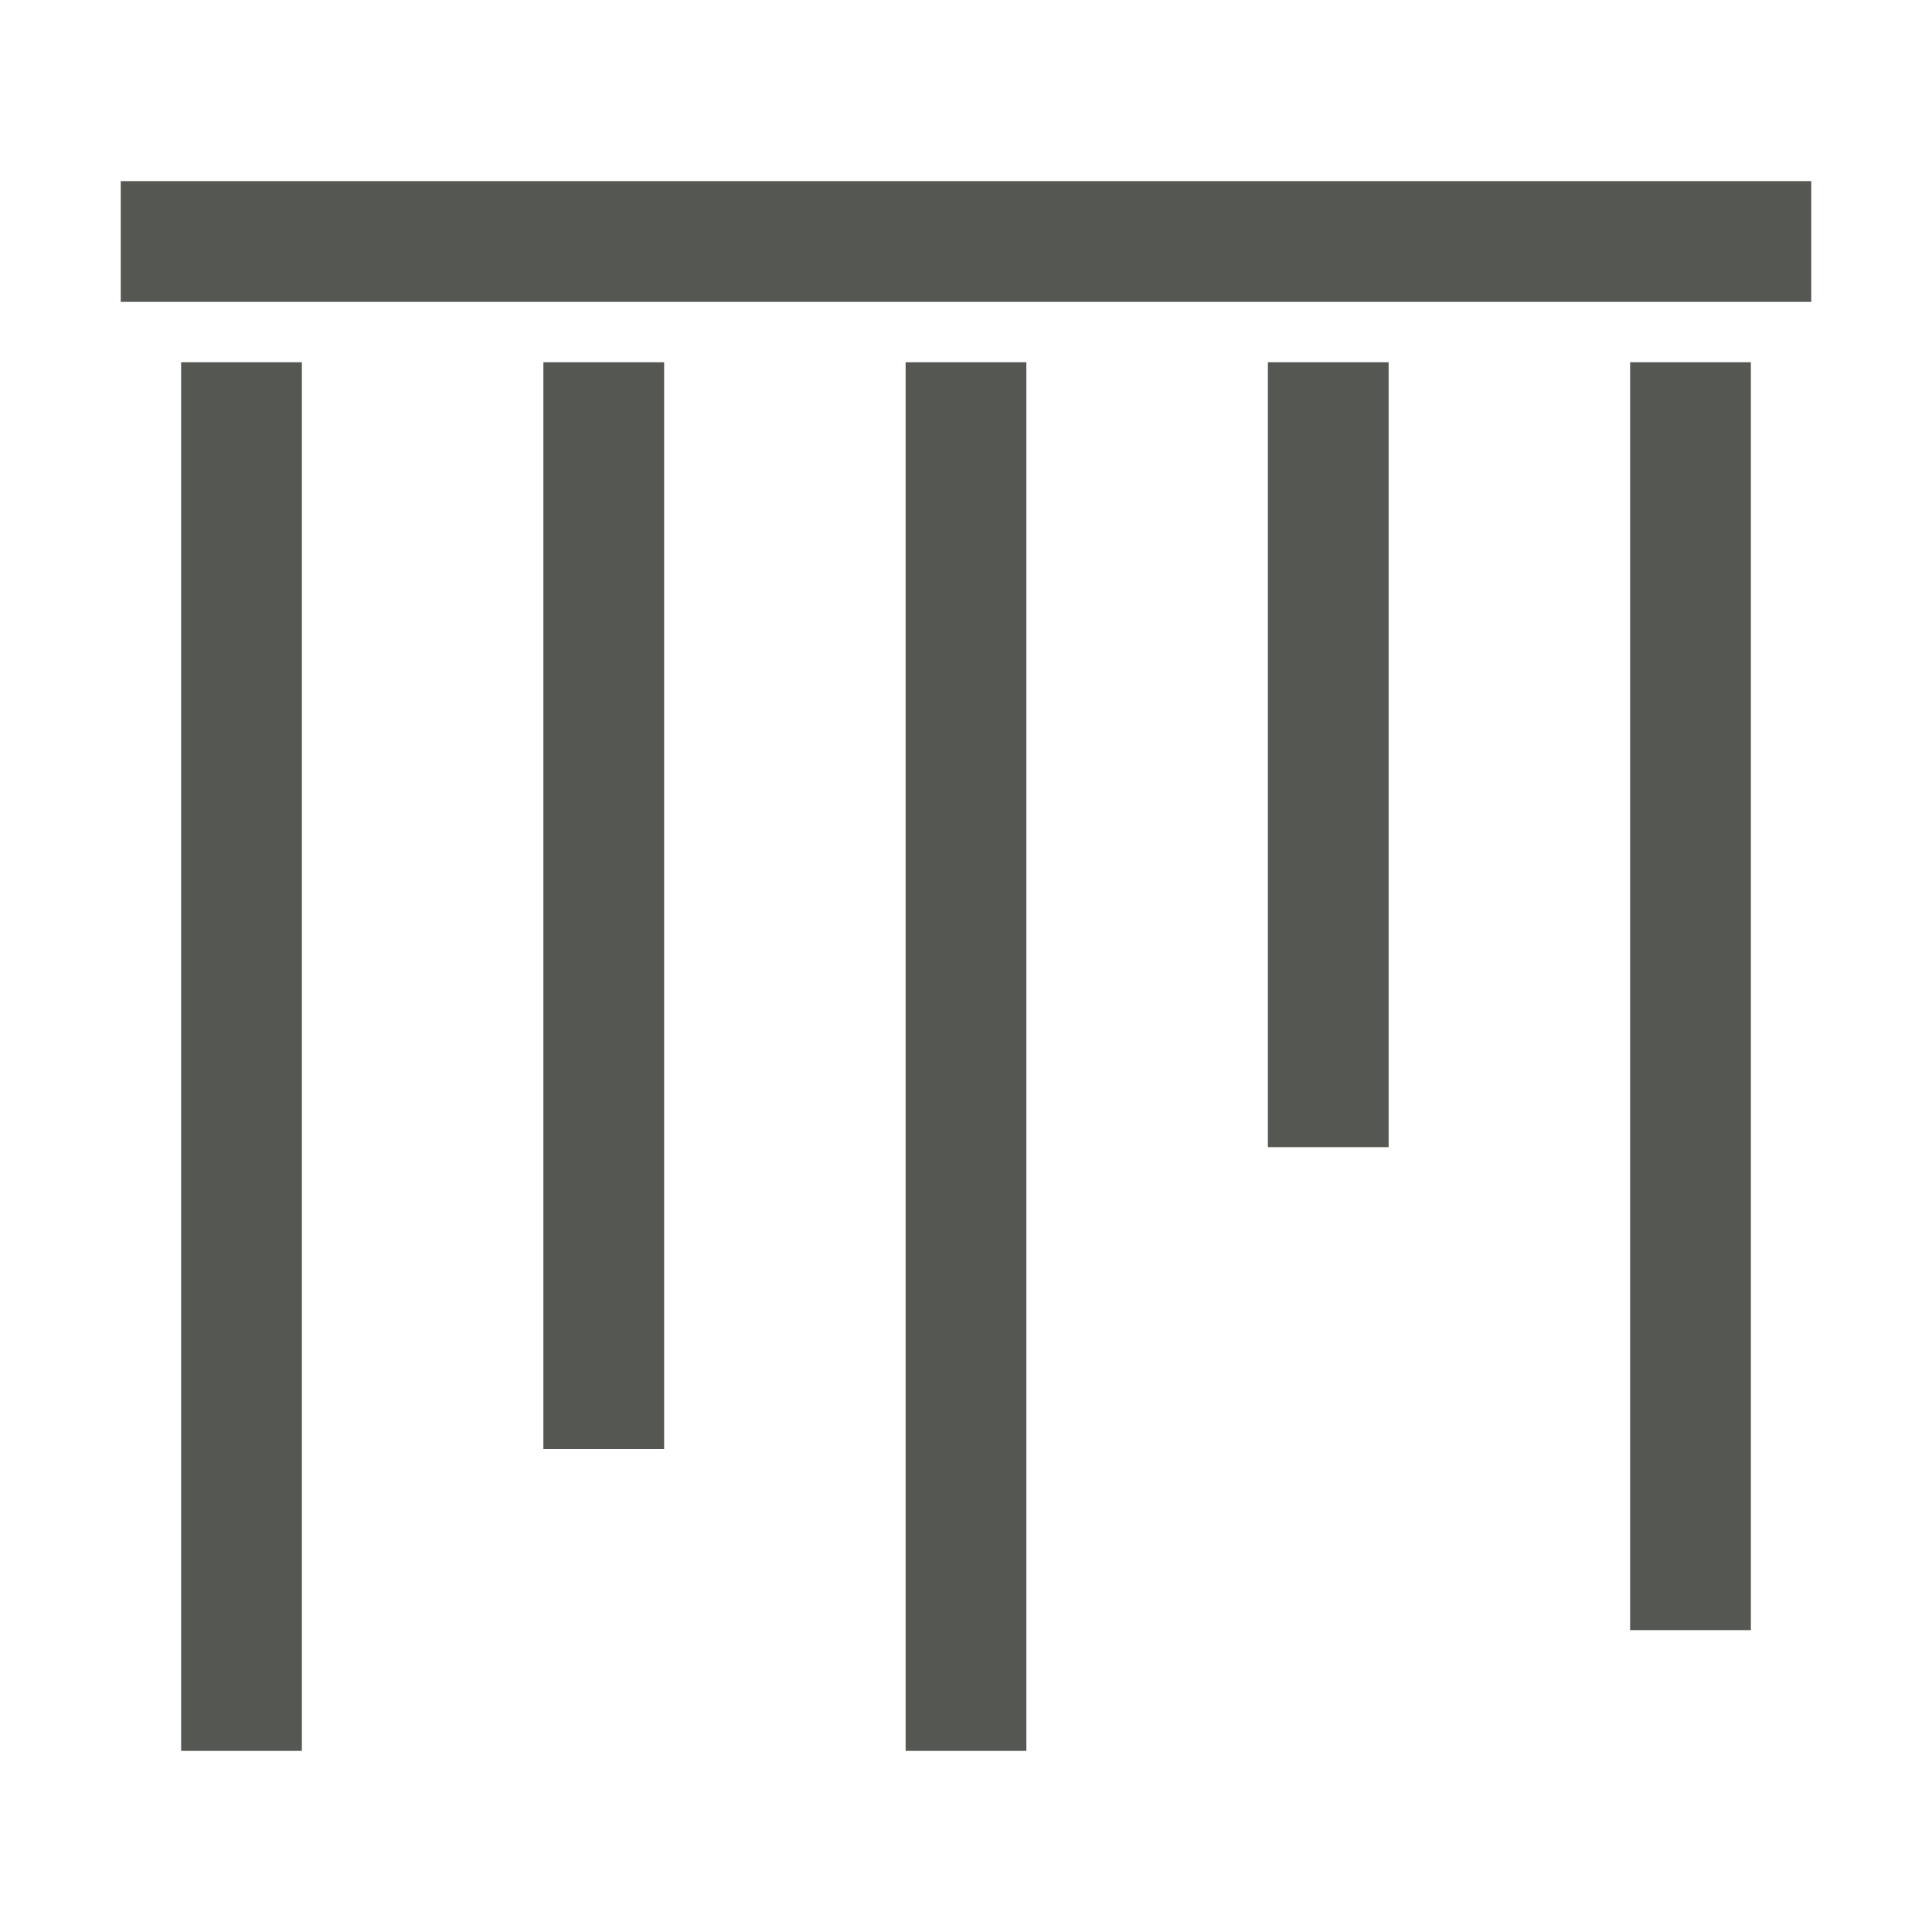
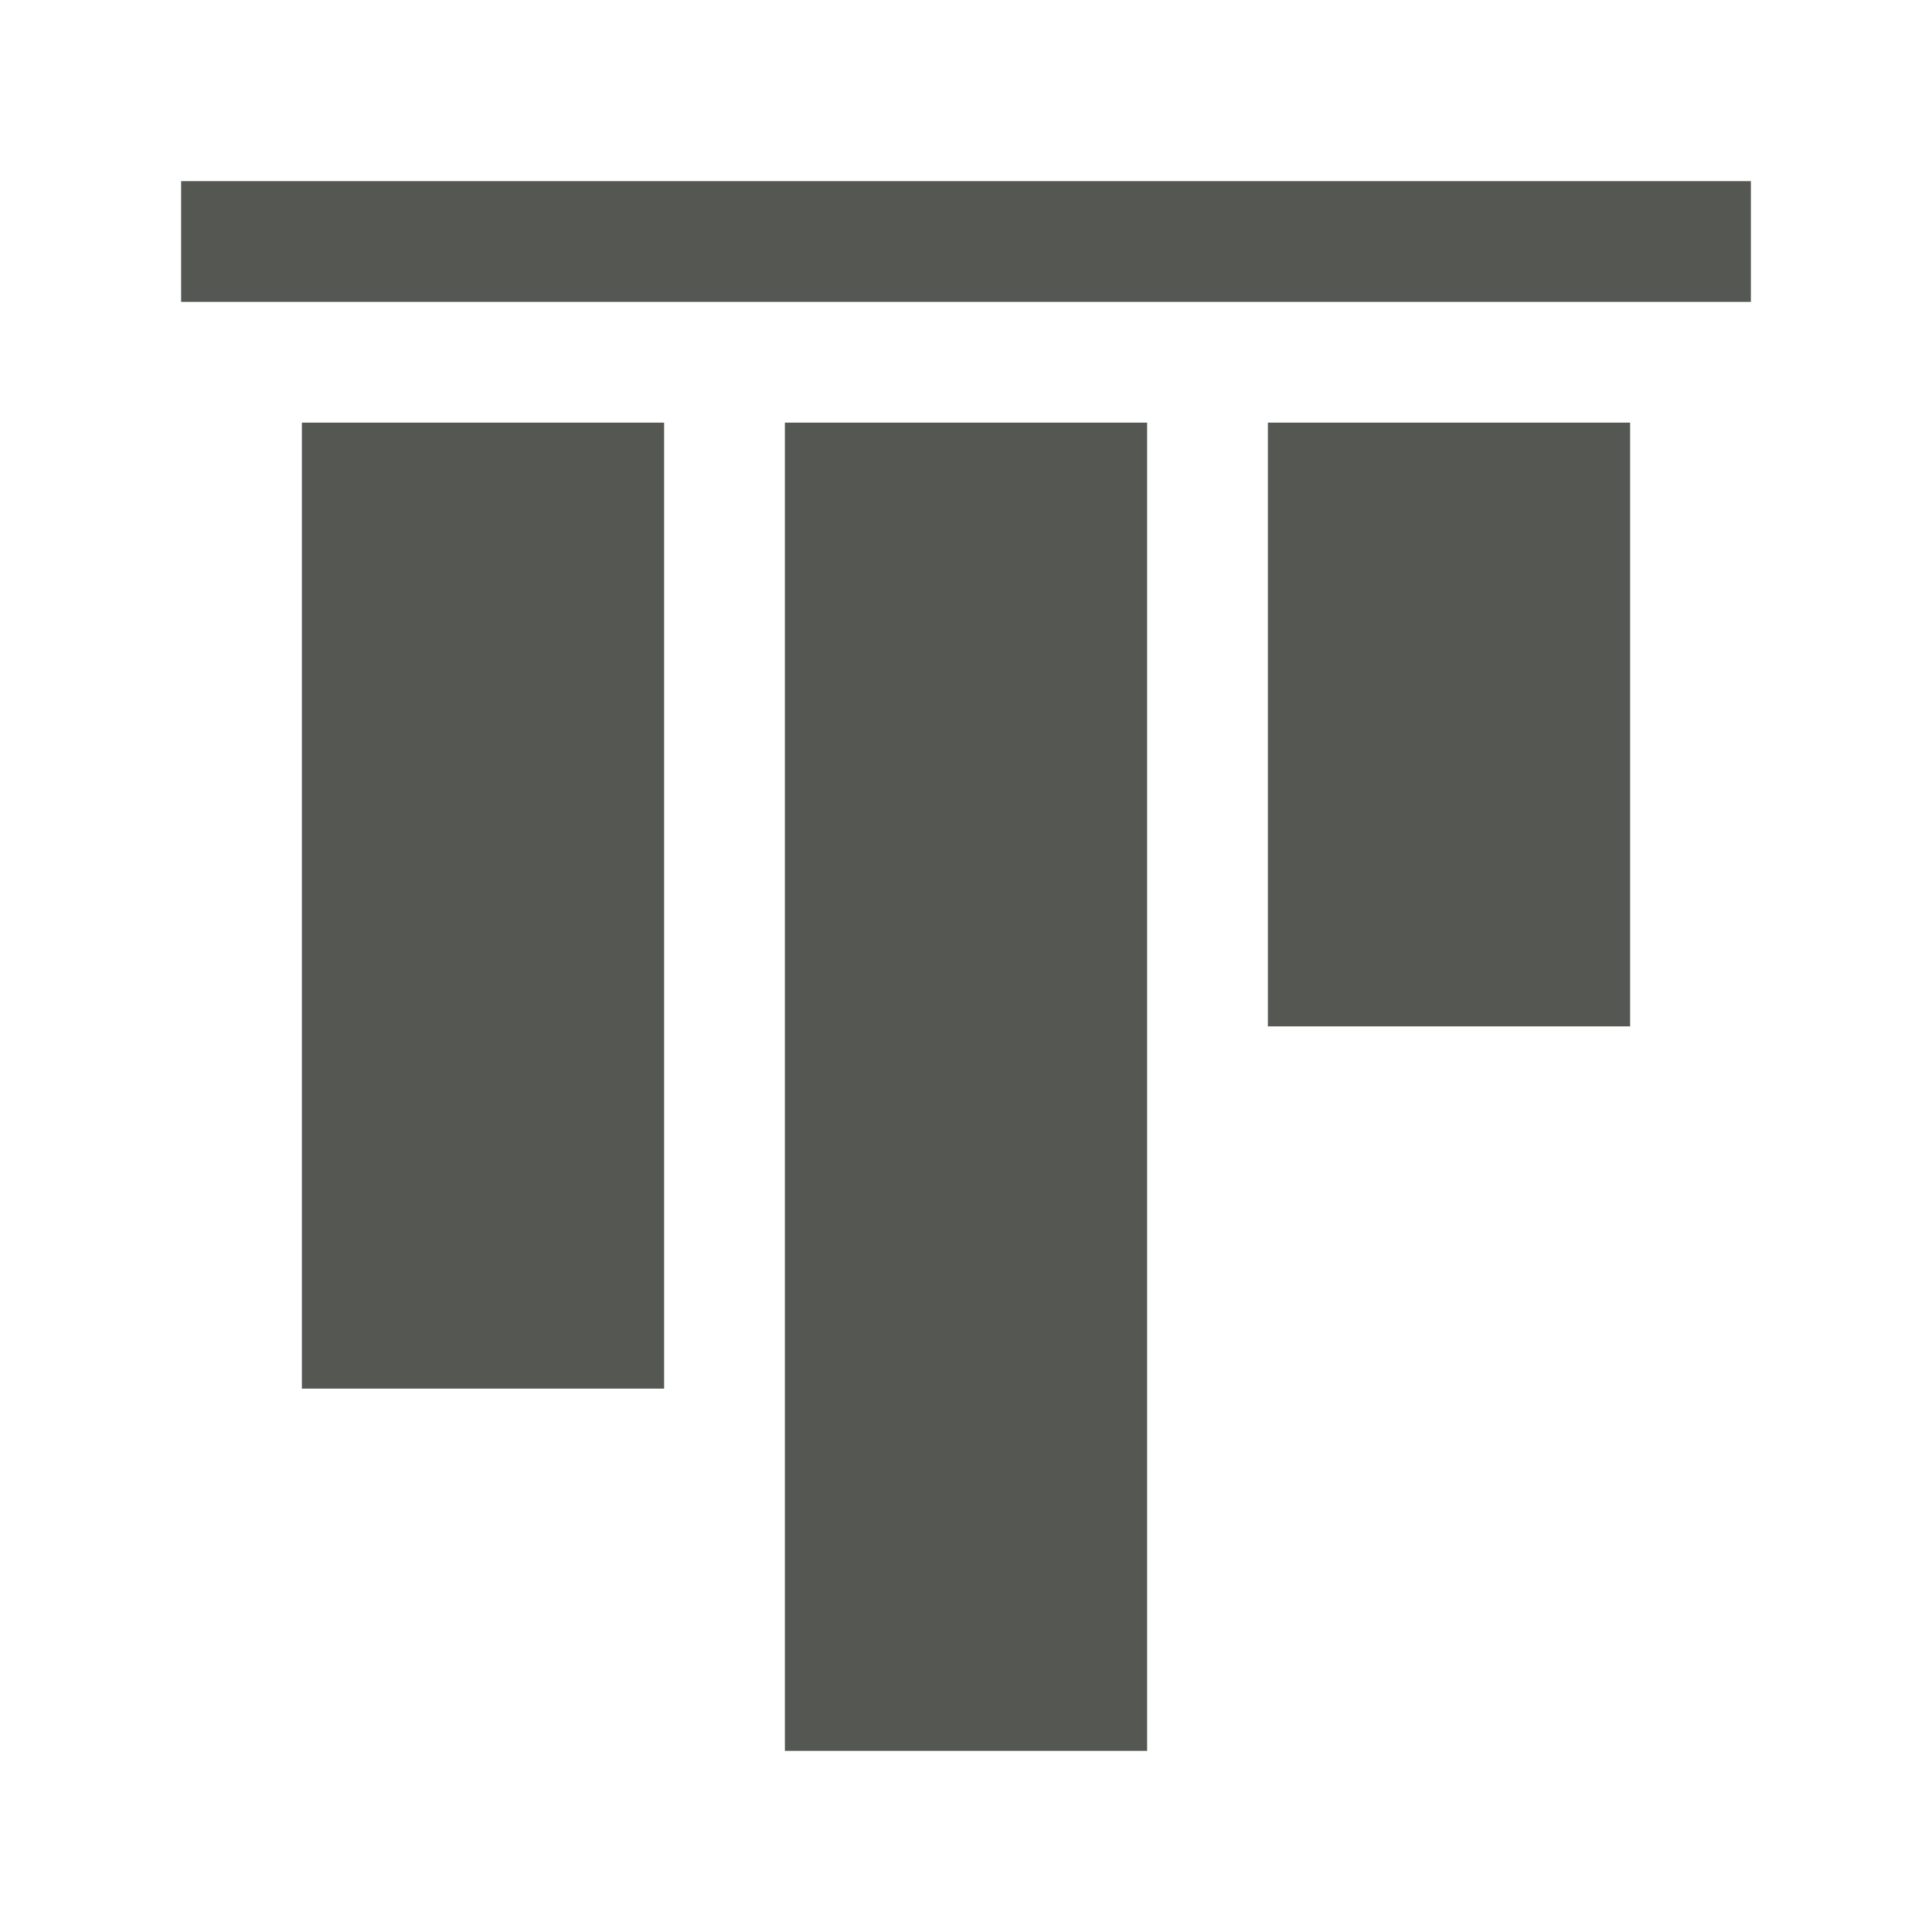
<svg xmlns="http://www.w3.org/2000/svg" height="32" viewBox="0 0 32 32" width="32">
-   <path d="m2 3h28v2h-28zm1 3h2v23h-2zm6 0h2v18h-2zm6 0h2v23h-2zm6 0h2v13h-2zm6 0h2v21h-2z" fill="#555753" stroke-width="1.333" />
+   <path d="m29 3h-26v2h26zm-2 4h-6v10h6zm-8 0h-6v22h6zm-8 0h-6v16h6z" fill="#555753" stroke-width="1.333" />
</svg>
